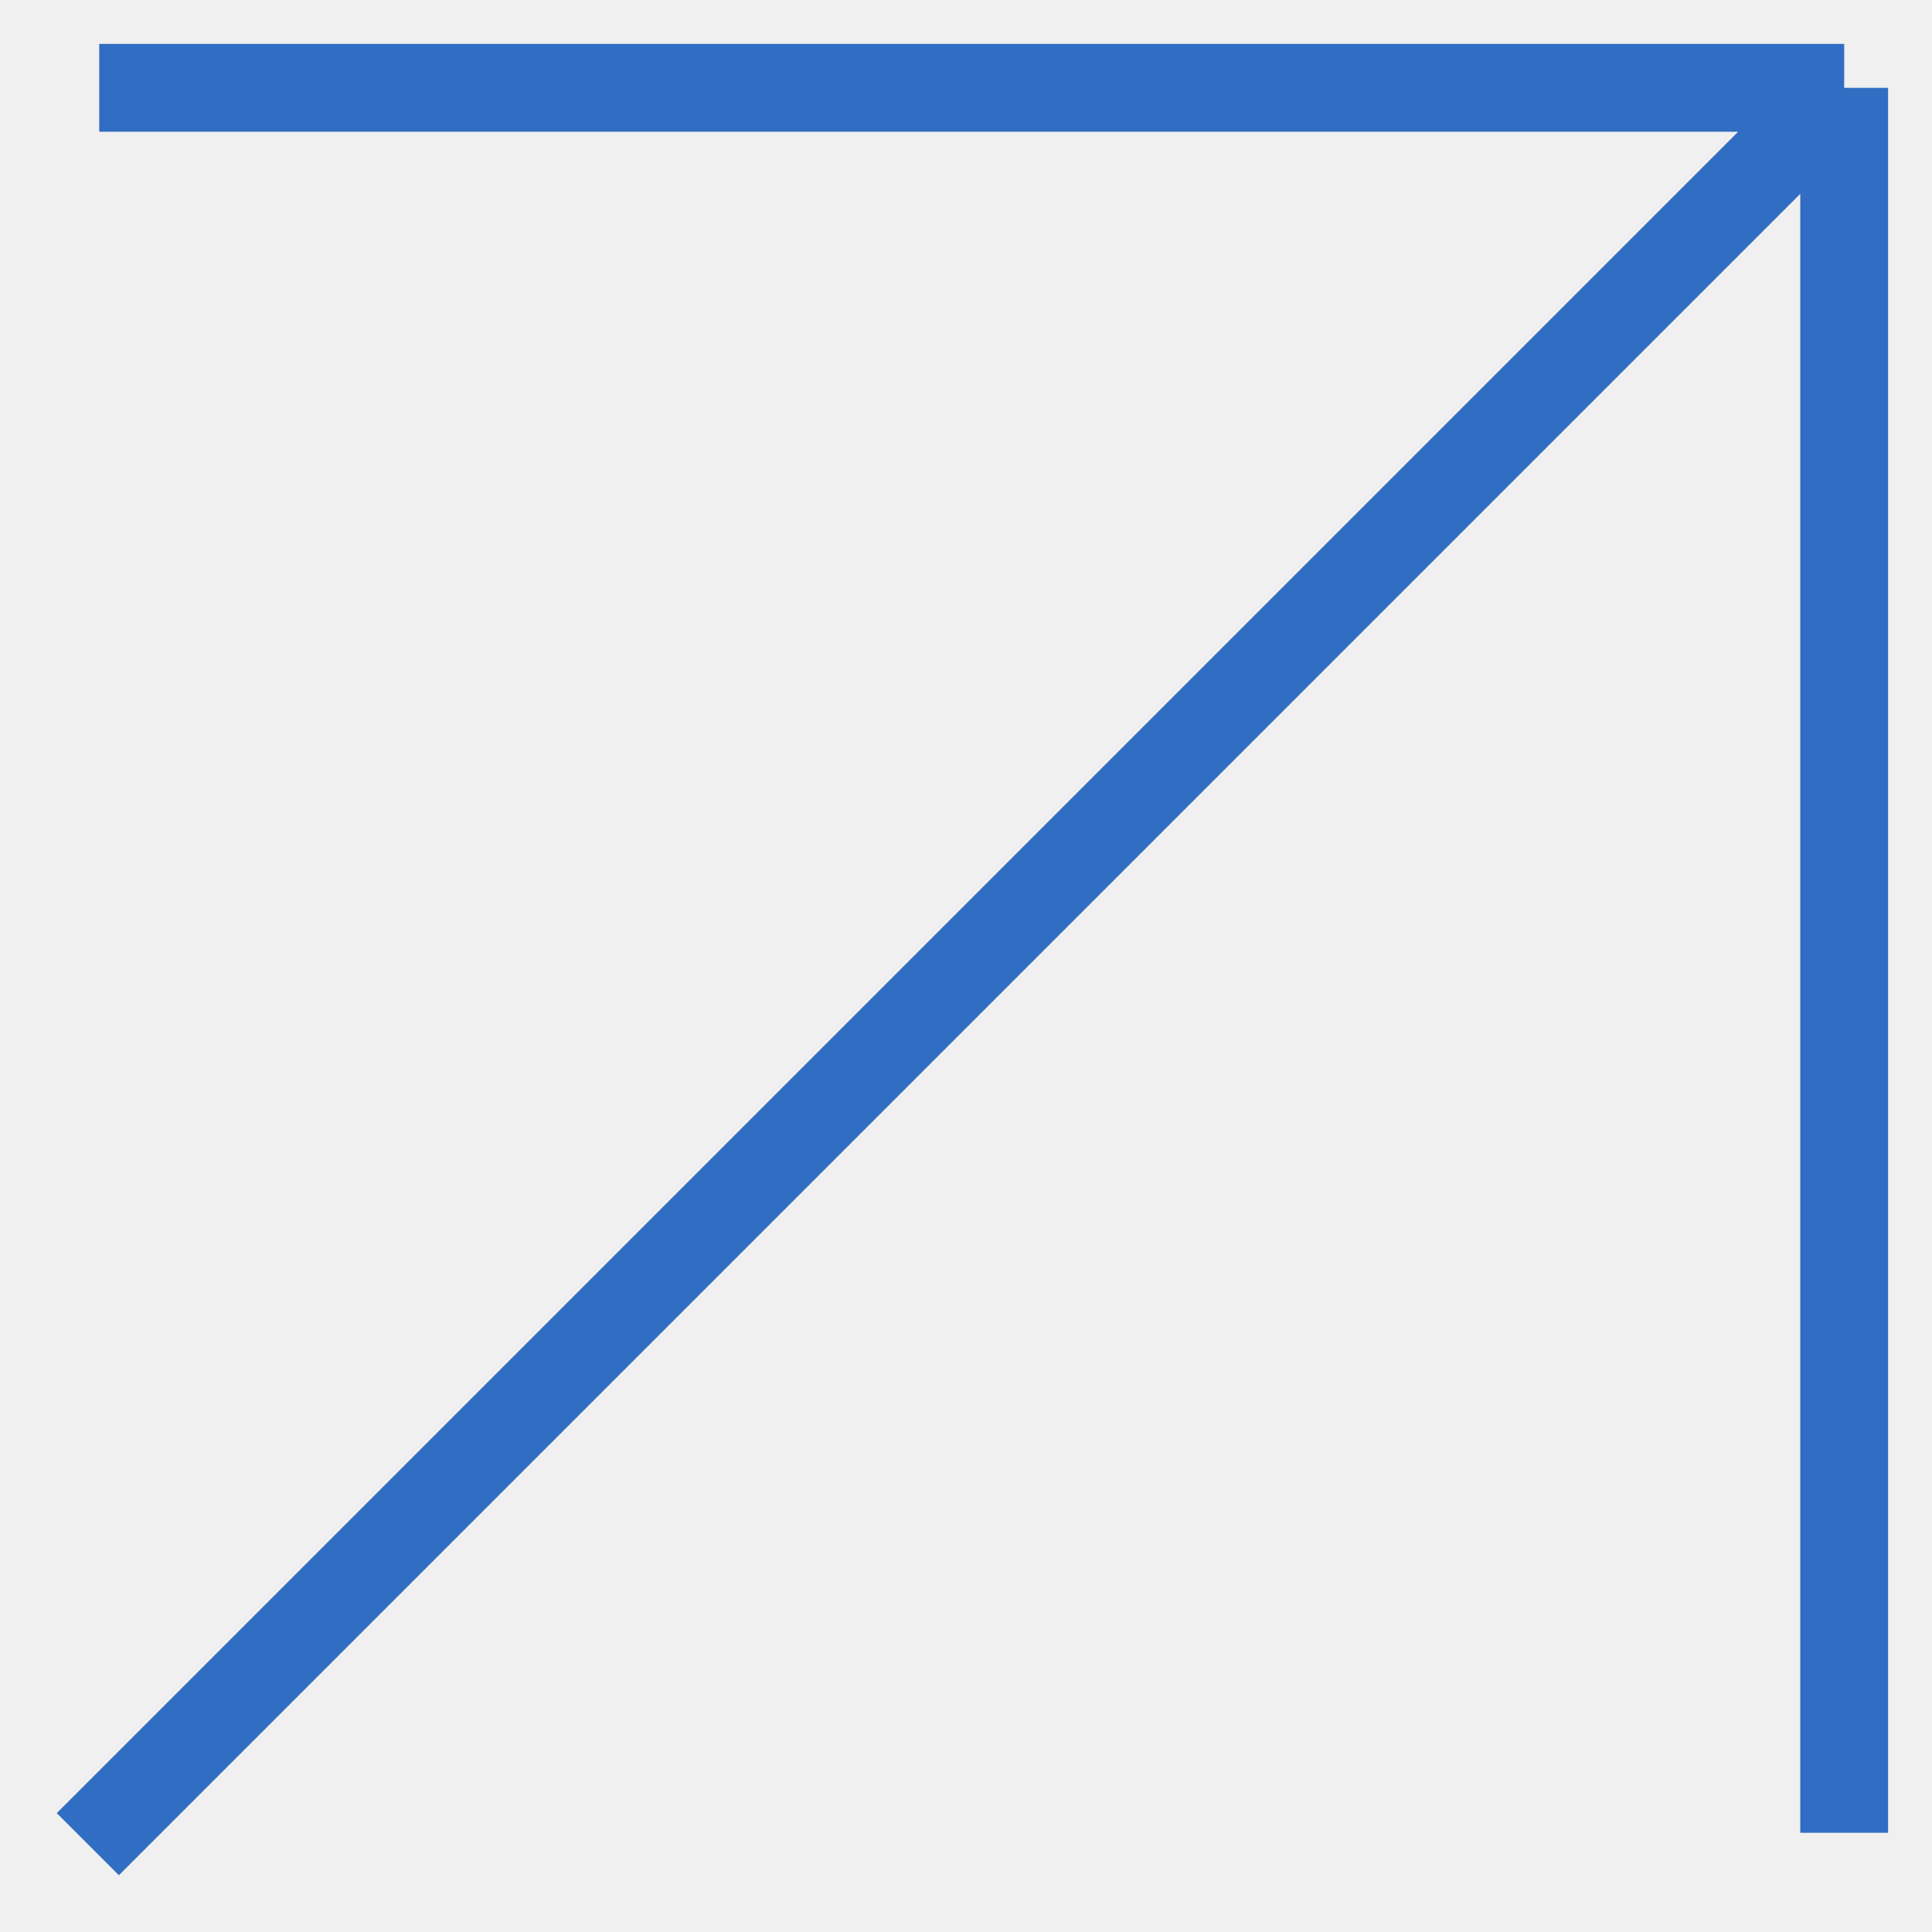
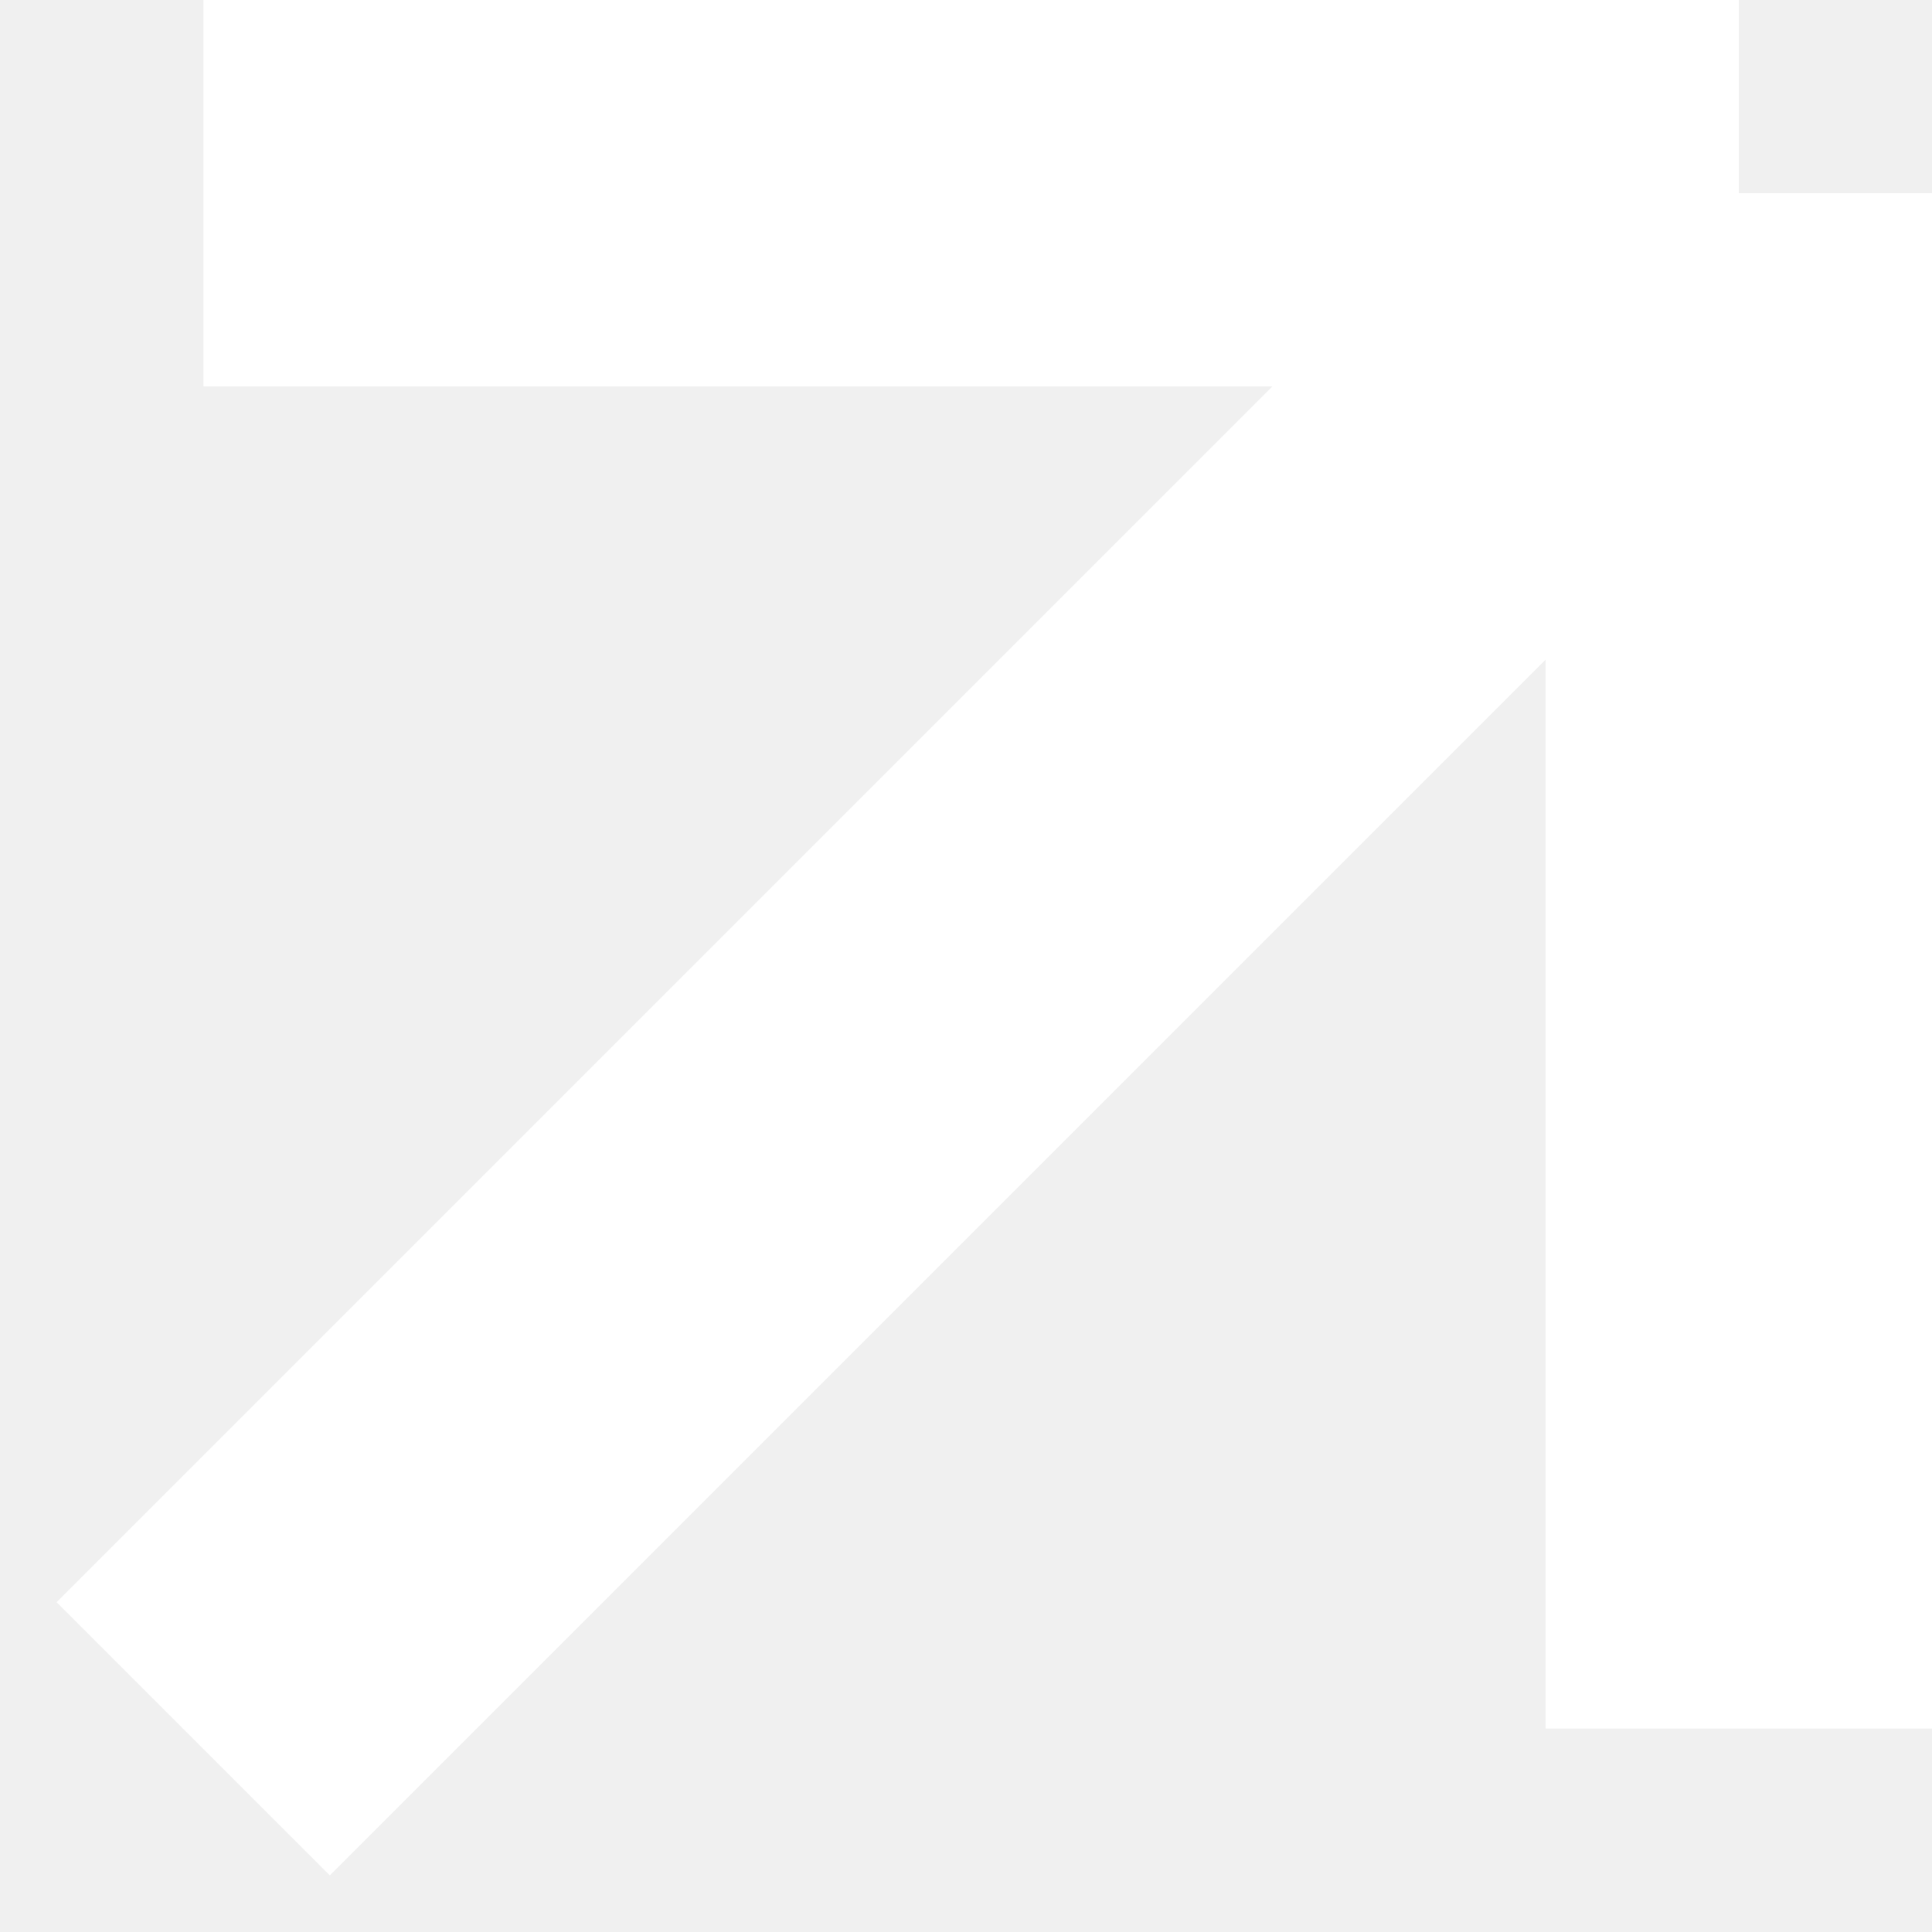
- <svg xmlns="http://www.w3.org/2000/svg" viewBox="0 0 22 22" fill="none">
-   <g clip-path="url(#a)">
-     <path d="m1 21 20-20m0 0h-19.87m19.87 0v19.87" stroke="#316DC2" />
-   </g>
-   <defs>
-     <clipPath id="a">
-       <path fill="#fff" d="M0 0h22v22h-22z" />
-     </clipPath>
-   </defs>
+ <svg xmlns="http://www.w3.org/2000/svg" width="10" height="10" viewBox="0 0 10 10" fill="none">
+   <path d="M1 9L9 1M9 1H1.053M9 1V8.947" stroke="white" stroke-width="2" />
</svg>
